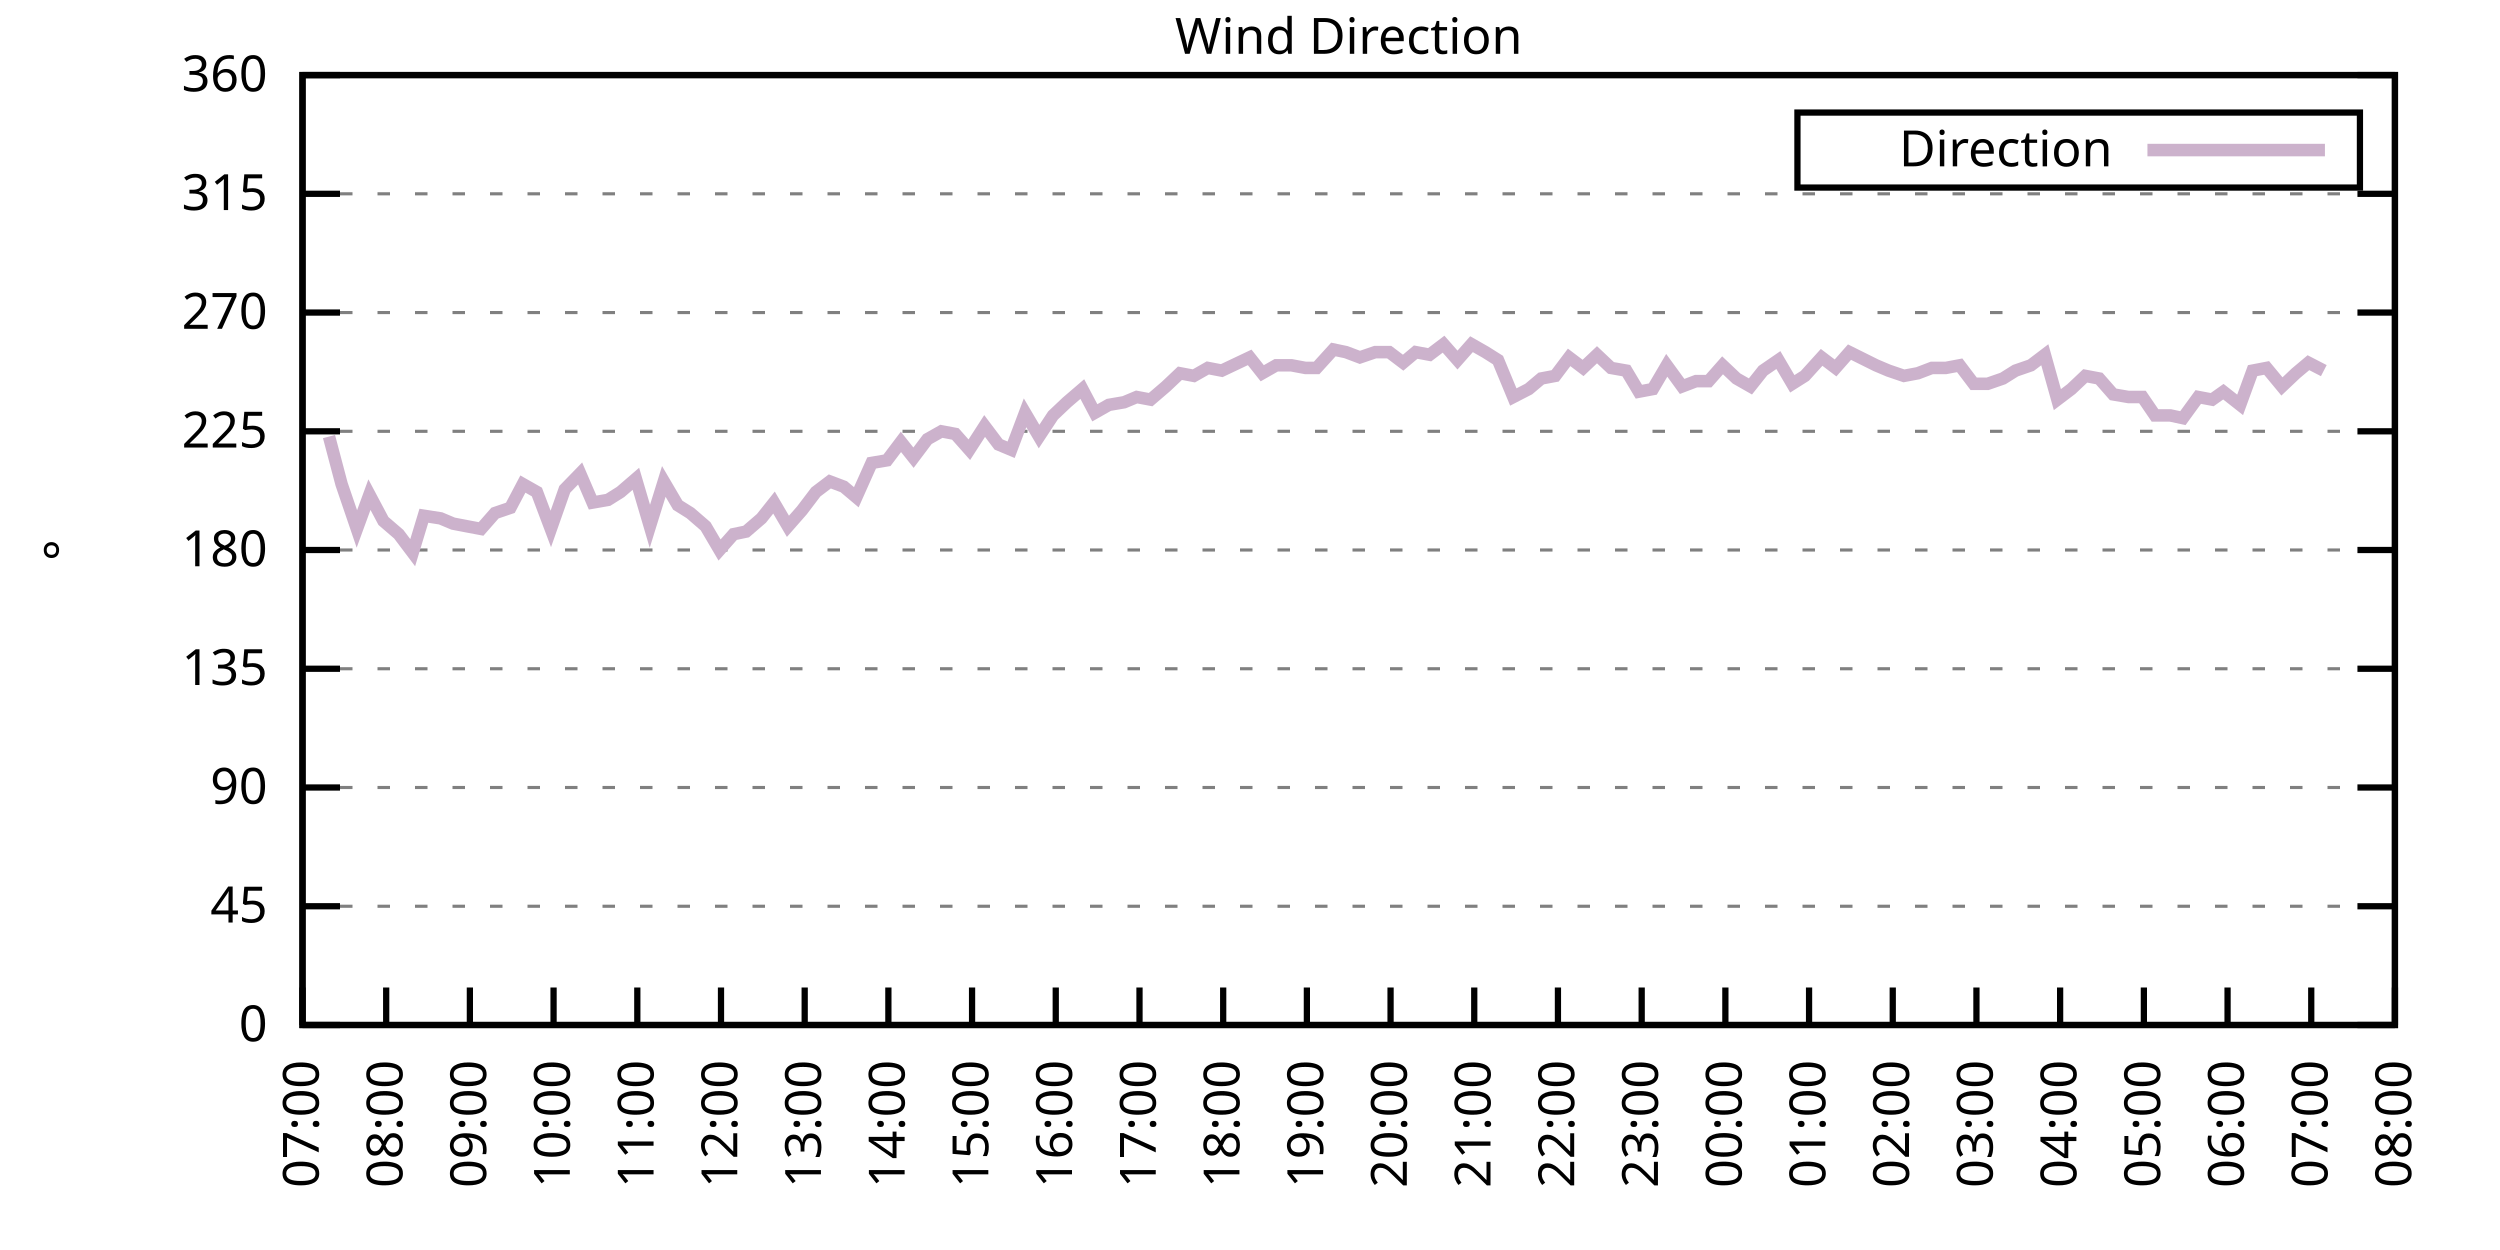
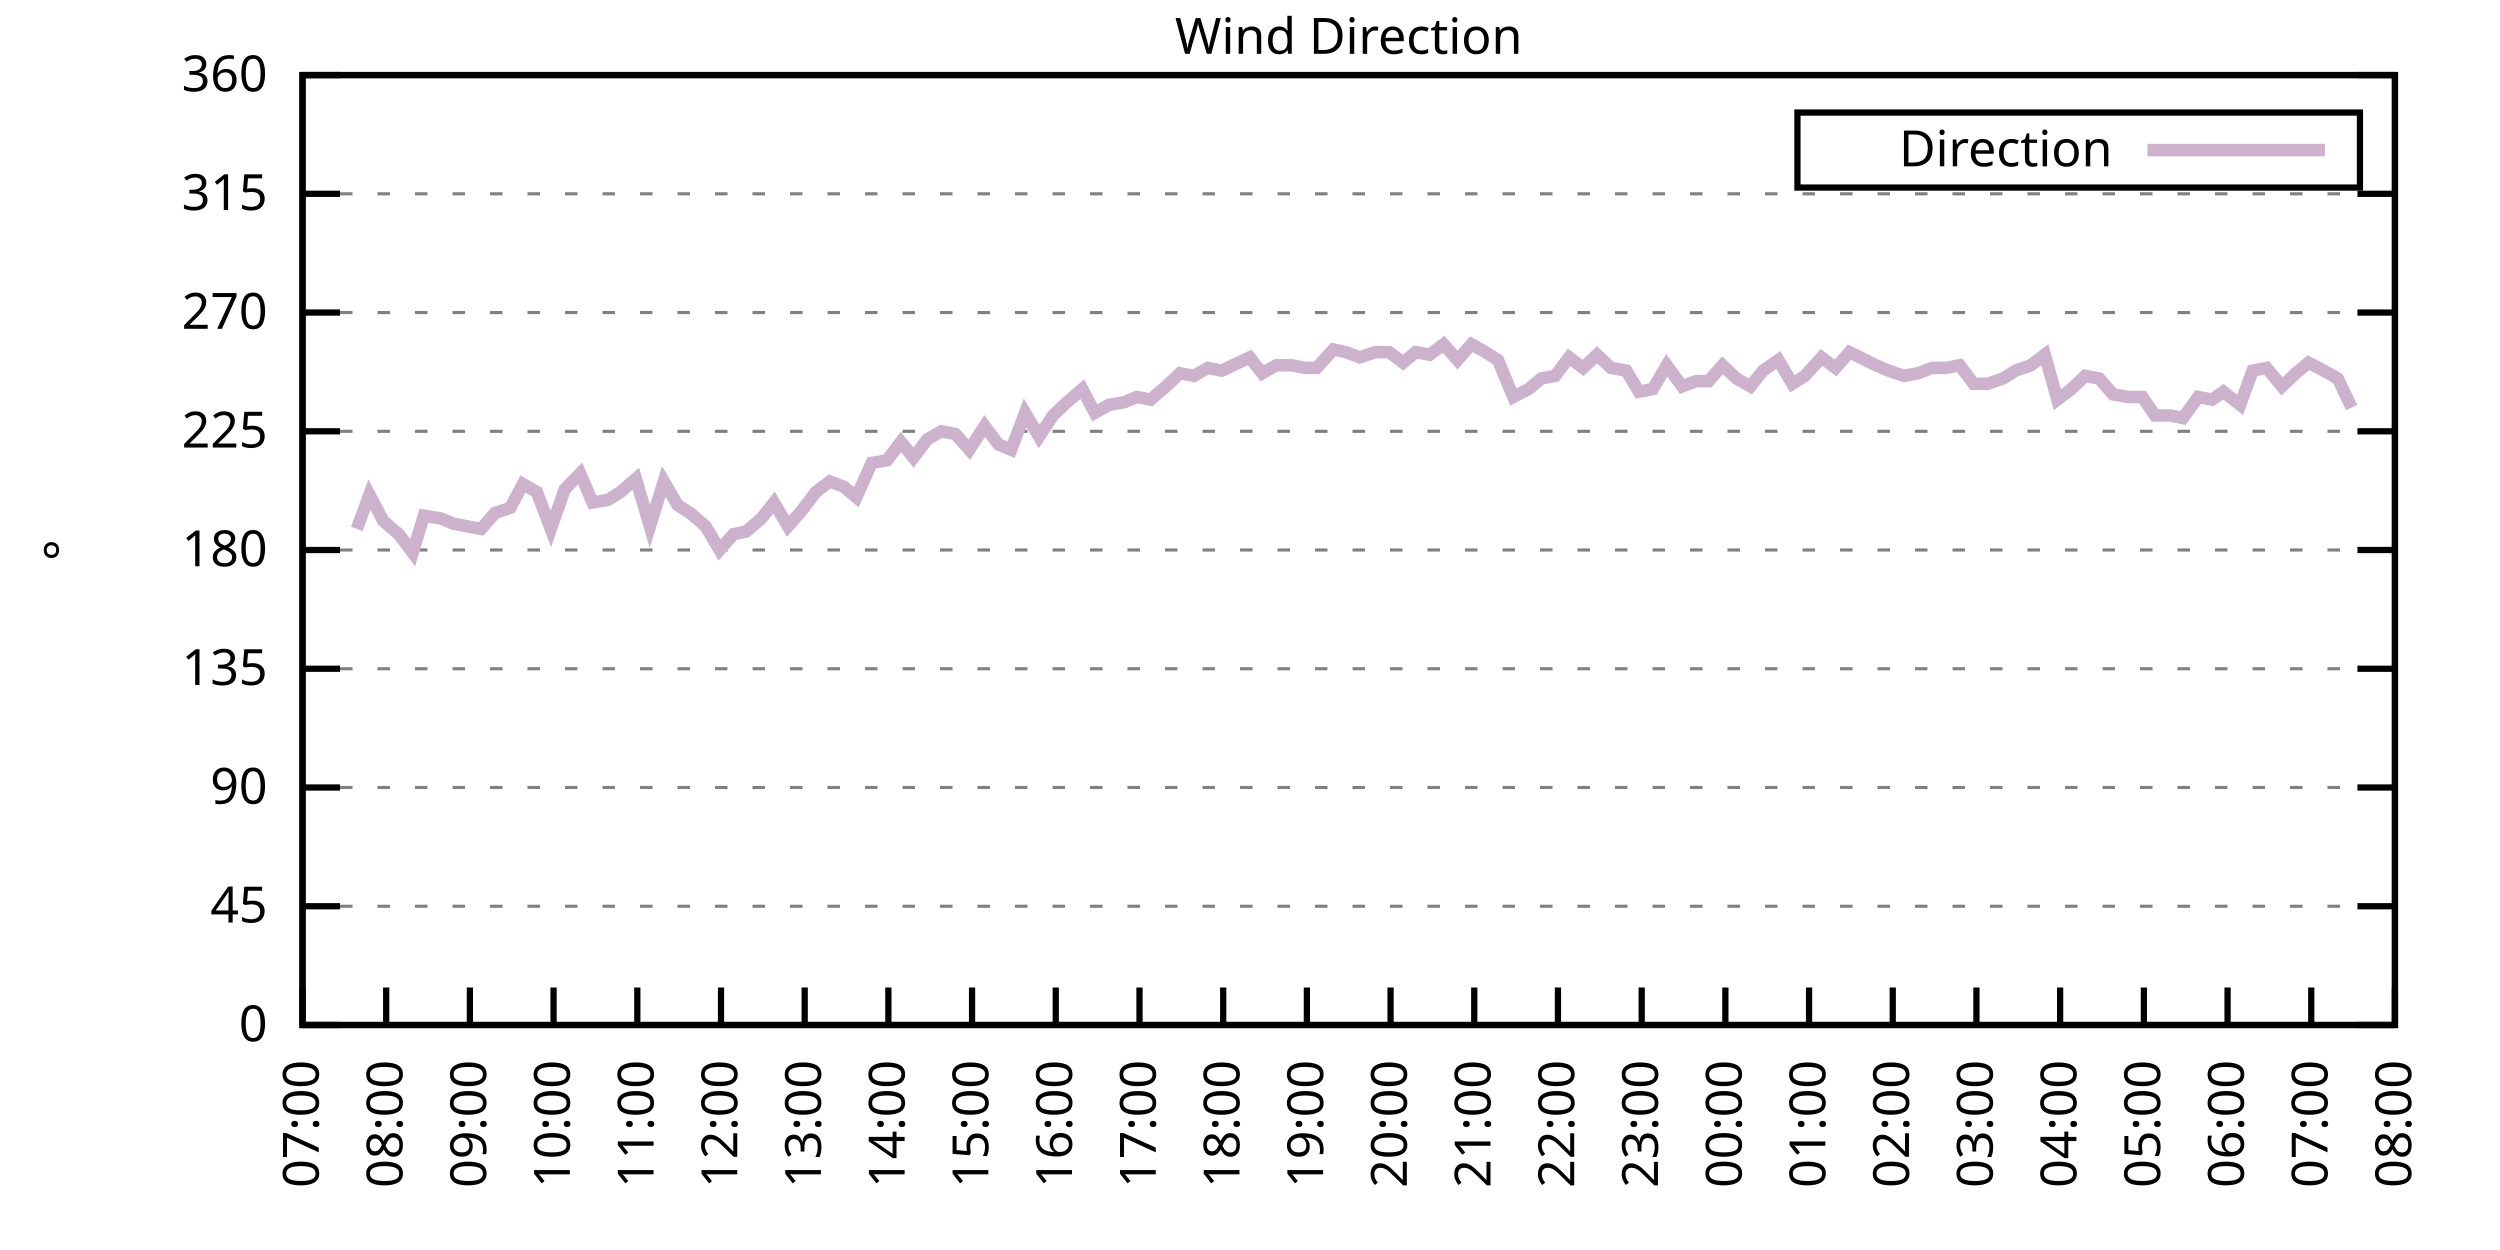
<svg xmlns="http://www.w3.org/2000/svg" xmlns:xlink="http://www.w3.org/1999/xlink" width="400" height="200" viewBox="0 0 400 200">
  <g id="gnuplot_canvas">
    <rect x="0" y="0" width="400" height="200" fill="none" />
    <defs>
      <circle id="gpDot" r="0.5" stroke-width="0.5" stroke="currentColor" />
      <path id="gpPt0" stroke-width="0.333" stroke="currentColor" d="M-1,0 h2 M0,-1 v2" />
      <path id="gpPt1" stroke-width="0.333" stroke="currentColor" d="M-1,-1 L1,1 M1,-1 L-1,1" />
      <path id="gpPt2" stroke-width="0.333" stroke="currentColor" d="M-1,0 L1,0 M0,-1 L0,1 M-1,-1 L1,1 M-1,1 L1,-1" />
      <rect id="gpPt3" stroke-width="0.333" stroke="currentColor" x="-1" y="-1" width="2" height="2" />
      <rect id="gpPt4" stroke-width="0.333" stroke="currentColor" fill="currentColor" x="-1" y="-1" width="2" height="2" />
      <circle id="gpPt5" stroke-width="0.333" stroke="currentColor" cx="0" cy="0" r="1" />
      <use xlink:href="#gpPt5" id="gpPt6" fill="currentColor" stroke="none" />
      <path id="gpPt7" stroke-width="0.333" stroke="currentColor" d="M0,-1.33 L-1.33,0.67 L1.33,0.67 z" />
      <use xlink:href="#gpPt7" id="gpPt8" fill="currentColor" stroke="none" />
      <use xlink:href="#gpPt7" id="gpPt9" stroke="currentColor" transform="rotate(180)" />
      <use xlink:href="#gpPt9" id="gpPt10" fill="currentColor" stroke="none" />
      <use xlink:href="#gpPt3" id="gpPt11" stroke="currentColor" transform="rotate(45)" />
      <use xlink:href="#gpPt11" id="gpPt12" fill="currentColor" stroke="none" />
      <path id="gpPt13" stroke-width="0.333" stroke="currentColor" d="M0,1.330 L1.265,0.411 L0.782,-1.067 L-0.782,-1.076 L-1.265,0.411 z" />
      <use xlink:href="#gpPt13" id="gpPt14" fill="currentColor" stroke="none" />
      <filter id="textbox" filterUnits="objectBoundingBox" x="0" y="0" height="1" width="1">
        <feFlood flood-color="white" flood-opacity="1" result="bgnd" />
        <feComposite in="SourceGraphic" in2="bgnd" operator="atop" />
      </filter>
      <filter id="greybox" filterUnits="objectBoundingBox" x="0" y="0" height="1" width="1">
        <feFlood flood-color="lightgrey" flood-opacity="1" result="grey" />
        <feComposite in="SourceGraphic" in2="grey" operator="atop" />
      </filter>
    </defs>
    <g fill="none" color="white" stroke="currentColor" stroke-width="1.00" stroke-linecap="butt" stroke-linejoin="miter">
</g>
    <g fill="none" color="black" stroke="currentColor" stroke-width="1.00" stroke-linecap="butt" stroke-linejoin="miter">
      <g stroke="none" shape-rendering="crispEdges">
        <polygon fill="rgb(255, 255, 255)" points="48.40,164.00 383.18,164.00 383.18,12.02 48.40,12.02 " />
      </g>
    </g>
    <g fill="none" color="black" stroke="currentColor" stroke-width="1.00" stroke-linecap="butt" stroke-linejoin="miter">
</g>
    <g fill="none" color="black" stroke="black" stroke-width="0.50" stroke-linecap="butt" stroke-linejoin="miter">
</g>
    <g fill="none" color="gray" stroke="currentColor" stroke-width="0.50" stroke-linecap="butt" stroke-linejoin="miter">
      <path stroke="gray" stroke-dasharray="2,4" class="gridline" d="M48.40,164.00 L383.19,164.00  " />
    </g>
    <g fill="none" color="gray" stroke="gray" stroke-width="1.00" stroke-linecap="butt" stroke-linejoin="miter">
</g>
    <g fill="none" color="black" stroke="currentColor" stroke-width="1.00" stroke-linecap="butt" stroke-linejoin="miter">
      <path stroke="black" d="M48.40,164.00 L54.40,164.00 M383.19,164.00 L377.19,164.00  " />
      <g transform="translate(42.80,166.60)" stroke="none" fill="black" font-family="Sans" font-size="8.00" text-anchor="end">
        <text>
          <tspan font-family="Sans"> 0</tspan>
        </text>
      </g>
    </g>
    <g fill="none" color="black" stroke="currentColor" stroke-width="1.00" stroke-linecap="butt" stroke-linejoin="miter">
</g>
    <g fill="none" color="black" stroke="black" stroke-width="0.50" stroke-linecap="butt" stroke-linejoin="miter">
</g>
    <g fill="none" color="gray" stroke="currentColor" stroke-width="0.50" stroke-linecap="butt" stroke-linejoin="miter">
      <path stroke="gray" stroke-dasharray="2,4" class="gridline" d="M48.40,145.00 L383.19,145.00  " />
    </g>
    <g fill="none" color="gray" stroke="gray" stroke-width="1.00" stroke-linecap="butt" stroke-linejoin="miter">
</g>
    <g fill="none" color="black" stroke="currentColor" stroke-width="1.00" stroke-linecap="butt" stroke-linejoin="miter">
      <path stroke="black" d="M48.40,145.00 L54.40,145.00 M383.19,145.00 L377.19,145.00  " />
      <g transform="translate(42.80,147.60)" stroke="none" fill="black" font-family="Sans" font-size="8.00" text-anchor="end">
        <text>
          <tspan font-family="Sans"> 45</tspan>
        </text>
      </g>
    </g>
    <g fill="none" color="black" stroke="currentColor" stroke-width="1.00" stroke-linecap="butt" stroke-linejoin="miter">
</g>
    <g fill="none" color="black" stroke="black" stroke-width="0.50" stroke-linecap="butt" stroke-linejoin="miter">
</g>
    <g fill="none" color="gray" stroke="currentColor" stroke-width="0.50" stroke-linecap="butt" stroke-linejoin="miter">
      <path stroke="gray" stroke-dasharray="2,4" class="gridline" d="M48.40,126.00 L383.19,126.00  " />
    </g>
    <g fill="none" color="gray" stroke="gray" stroke-width="1.00" stroke-linecap="butt" stroke-linejoin="miter">
</g>
    <g fill="none" color="black" stroke="currentColor" stroke-width="1.00" stroke-linecap="butt" stroke-linejoin="miter">
      <path stroke="black" d="M48.40,126.00 L54.40,126.00 M383.19,126.00 L377.19,126.00  " />
      <g transform="translate(42.80,128.60)" stroke="none" fill="black" font-family="Sans" font-size="8.00" text-anchor="end">
        <text>
          <tspan font-family="Sans"> 90</tspan>
        </text>
      </g>
    </g>
    <g fill="none" color="black" stroke="currentColor" stroke-width="1.00" stroke-linecap="butt" stroke-linejoin="miter">
</g>
    <g fill="none" color="black" stroke="black" stroke-width="0.50" stroke-linecap="butt" stroke-linejoin="miter">
</g>
    <g fill="none" color="gray" stroke="currentColor" stroke-width="0.50" stroke-linecap="butt" stroke-linejoin="miter">
      <path stroke="gray" stroke-dasharray="2,4" class="gridline" d="M48.40,107.00 L383.19,107.00  " />
    </g>
    <g fill="none" color="gray" stroke="gray" stroke-width="1.00" stroke-linecap="butt" stroke-linejoin="miter">
</g>
    <g fill="none" color="black" stroke="currentColor" stroke-width="1.00" stroke-linecap="butt" stroke-linejoin="miter">
      <path stroke="black" d="M48.40,107.00 L54.40,107.00 M383.19,107.00 L377.19,107.00  " />
      <g transform="translate(42.80,109.60)" stroke="none" fill="black" font-family="Sans" font-size="8.00" text-anchor="end">
        <text>
          <tspan font-family="Sans"> 135</tspan>
        </text>
      </g>
    </g>
    <g fill="none" color="black" stroke="currentColor" stroke-width="1.00" stroke-linecap="butt" stroke-linejoin="miter">
</g>
    <g fill="none" color="black" stroke="black" stroke-width="0.50" stroke-linecap="butt" stroke-linejoin="miter">
</g>
    <g fill="none" color="gray" stroke="currentColor" stroke-width="0.50" stroke-linecap="butt" stroke-linejoin="miter">
      <path stroke="gray" stroke-dasharray="2,4" class="gridline" d="M48.40,88.00 L383.19,88.00  " />
    </g>
    <g fill="none" color="gray" stroke="gray" stroke-width="1.00" stroke-linecap="butt" stroke-linejoin="miter">
</g>
    <g fill="none" color="black" stroke="currentColor" stroke-width="1.00" stroke-linecap="butt" stroke-linejoin="miter">
      <path stroke="black" d="M48.40,88.00 L54.40,88.00 M383.19,88.00 L377.19,88.00  " />
      <g transform="translate(42.80,90.60)" stroke="none" fill="black" font-family="Sans" font-size="8.00" text-anchor="end">
        <text>
          <tspan font-family="Sans"> 180</tspan>
        </text>
      </g>
    </g>
    <g fill="none" color="black" stroke="currentColor" stroke-width="1.00" stroke-linecap="butt" stroke-linejoin="miter">
</g>
    <g fill="none" color="black" stroke="black" stroke-width="0.50" stroke-linecap="butt" stroke-linejoin="miter">
</g>
    <g fill="none" color="gray" stroke="currentColor" stroke-width="0.50" stroke-linecap="butt" stroke-linejoin="miter">
      <path stroke="gray" stroke-dasharray="2,4" class="gridline" d="M48.40,69.01 L383.19,69.01  " />
    </g>
    <g fill="none" color="gray" stroke="gray" stroke-width="1.00" stroke-linecap="butt" stroke-linejoin="miter">
</g>
    <g fill="none" color="black" stroke="currentColor" stroke-width="1.00" stroke-linecap="butt" stroke-linejoin="miter">
      <path stroke="black" d="M48.40,69.01 L54.40,69.01 M383.19,69.01 L377.19,69.01  " />
      <g transform="translate(42.80,71.61)" stroke="none" fill="black" font-family="Sans" font-size="8.00" text-anchor="end">
        <text>
          <tspan font-family="Sans"> 225</tspan>
        </text>
      </g>
    </g>
    <g fill="none" color="black" stroke="currentColor" stroke-width="1.00" stroke-linecap="butt" stroke-linejoin="miter">
</g>
    <g fill="none" color="black" stroke="black" stroke-width="0.50" stroke-linecap="butt" stroke-linejoin="miter">
</g>
    <g fill="none" color="gray" stroke="currentColor" stroke-width="0.50" stroke-linecap="butt" stroke-linejoin="miter">
      <path stroke="gray" stroke-dasharray="2,4" class="gridline" d="M48.40,50.01 L383.19,50.01  " />
    </g>
    <g fill="none" color="gray" stroke="gray" stroke-width="1.00" stroke-linecap="butt" stroke-linejoin="miter">
</g>
    <g fill="none" color="black" stroke="currentColor" stroke-width="1.00" stroke-linecap="butt" stroke-linejoin="miter">
      <path stroke="black" d="M48.40,50.01 L54.40,50.01 M383.19,50.01 L377.19,50.01  " />
      <g transform="translate(42.80,52.61)" stroke="none" fill="black" font-family="Sans" font-size="8.00" text-anchor="end">
        <text>
          <tspan font-family="Sans"> 270</tspan>
        </text>
      </g>
    </g>
    <g fill="none" color="black" stroke="currentColor" stroke-width="1.00" stroke-linecap="butt" stroke-linejoin="miter">
</g>
    <g fill="none" color="black" stroke="black" stroke-width="0.50" stroke-linecap="butt" stroke-linejoin="miter">
</g>
    <g fill="none" color="gray" stroke="currentColor" stroke-width="0.50" stroke-linecap="butt" stroke-linejoin="miter">
      <path stroke="gray" stroke-dasharray="2,4" class="gridline" d="M48.40,31.01 L383.19,31.01  " />
    </g>
    <g fill="none" color="gray" stroke="gray" stroke-width="1.00" stroke-linecap="butt" stroke-linejoin="miter">
</g>
    <g fill="none" color="black" stroke="currentColor" stroke-width="1.00" stroke-linecap="butt" stroke-linejoin="miter">
      <path stroke="black" d="M48.40,31.01 L54.40,31.01 M383.19,31.01 L377.19,31.01  " />
      <g transform="translate(42.80,33.61)" stroke="none" fill="black" font-family="Sans" font-size="8.00" text-anchor="end">
        <text>
          <tspan font-family="Sans"> 315</tspan>
        </text>
      </g>
    </g>
    <g fill="none" color="black" stroke="currentColor" stroke-width="1.00" stroke-linecap="butt" stroke-linejoin="miter">
</g>
    <g fill="none" color="black" stroke="black" stroke-width="0.50" stroke-linecap="butt" stroke-linejoin="miter">
</g>
    <g fill="none" color="gray" stroke="currentColor" stroke-width="0.50" stroke-linecap="butt" stroke-linejoin="miter">
      <path stroke="gray" stroke-dasharray="2,4" class="gridline" d="M48.40,12.01 L383.19,12.01  " />
    </g>
    <g fill="none" color="gray" stroke="gray" stroke-width="1.00" stroke-linecap="butt" stroke-linejoin="miter">
</g>
    <g fill="none" color="black" stroke="currentColor" stroke-width="1.00" stroke-linecap="butt" stroke-linejoin="miter">
      <path stroke="black" d="M48.40,12.01 L54.40,12.01 M383.19,12.01 L377.19,12.01  " />
      <g transform="translate(42.80,14.61)" stroke="none" fill="black" font-family="Sans" font-size="8.00" text-anchor="end">
        <text>
          <tspan font-family="Sans"> 360</tspan>
        </text>
      </g>
    </g>
    <g fill="none" color="black" stroke="currentColor" stroke-width="1.00" stroke-linecap="butt" stroke-linejoin="miter">
      <path stroke="black" d="M48.40,164.00 L48.40,158.00  " />
      <g transform="translate(51.00,169.60) rotate(270.00)" stroke="none" fill="black" font-family="Sans" font-size="8.00" text-anchor="end">
        <text>
          <tspan font-family="Sans">07:00</tspan>
        </text>
      </g>
    </g>
    <g fill="none" color="black" stroke="currentColor" stroke-width="1.00" stroke-linecap="butt" stroke-linejoin="miter">
      <path stroke="black" d="M61.79,164.00 L61.79,158.00  " />
      <g transform="translate(64.39,169.60) rotate(270.00)" stroke="none" fill="black" font-family="Sans" font-size="8.00" text-anchor="end">
        <text>
          <tspan font-family="Sans">08:00</tspan>
        </text>
      </g>
    </g>
    <g fill="none" color="black" stroke="currentColor" stroke-width="1.00" stroke-linecap="butt" stroke-linejoin="miter">
      <path stroke="black" d="M75.18,164.00 L75.18,158.00  " />
      <g transform="translate(77.78,169.60) rotate(270.00)" stroke="none" fill="black" font-family="Sans" font-size="8.00" text-anchor="end">
        <text>
          <tspan font-family="Sans">09:00</tspan>
        </text>
      </g>
    </g>
    <g fill="none" color="black" stroke="currentColor" stroke-width="1.00" stroke-linecap="butt" stroke-linejoin="miter">
      <path stroke="black" d="M88.57,164.00 L88.57,158.00  " />
      <g transform="translate(91.17,169.60) rotate(270.00)" stroke="none" fill="black" font-family="Sans" font-size="8.00" text-anchor="end">
        <text>
          <tspan font-family="Sans">10:00</tspan>
        </text>
      </g>
    </g>
    <g fill="none" color="black" stroke="currentColor" stroke-width="1.00" stroke-linecap="butt" stroke-linejoin="miter">
      <path stroke="black" d="M101.97,164.00 L101.97,158.00  " />
      <g transform="translate(104.57,169.60) rotate(270.00)" stroke="none" fill="black" font-family="Sans" font-size="8.00" text-anchor="end">
        <text>
          <tspan font-family="Sans">11:00</tspan>
        </text>
      </g>
    </g>
    <g fill="none" color="black" stroke="currentColor" stroke-width="1.00" stroke-linecap="butt" stroke-linejoin="miter">
      <path stroke="black" d="M115.36,164.00 L115.36,158.00  " />
      <g transform="translate(117.96,169.60) rotate(270.00)" stroke="none" fill="black" font-family="Sans" font-size="8.00" text-anchor="end">
        <text>
          <tspan font-family="Sans">12:00</tspan>
        </text>
      </g>
    </g>
    <g fill="none" color="black" stroke="currentColor" stroke-width="1.00" stroke-linecap="butt" stroke-linejoin="miter">
      <path stroke="black" d="M128.75,164.00 L128.75,158.00  " />
      <g transform="translate(131.35,169.60) rotate(270.00)" stroke="none" fill="black" font-family="Sans" font-size="8.00" text-anchor="end">
        <text>
          <tspan font-family="Sans">13:00</tspan>
        </text>
      </g>
    </g>
    <g fill="none" color="black" stroke="currentColor" stroke-width="1.00" stroke-linecap="butt" stroke-linejoin="miter">
      <path stroke="black" d="M142.14,164.00 L142.14,158.00  " />
      <g transform="translate(144.74,169.60) rotate(270.00)" stroke="none" fill="black" font-family="Sans" font-size="8.00" text-anchor="end">
        <text>
          <tspan font-family="Sans">14:00</tspan>
        </text>
      </g>
    </g>
    <g fill="none" color="black" stroke="currentColor" stroke-width="1.00" stroke-linecap="butt" stroke-linejoin="miter">
      <path stroke="black" d="M155.53,164.00 L155.53,158.00  " />
      <g transform="translate(158.13,169.60) rotate(270.00)" stroke="none" fill="black" font-family="Sans" font-size="8.00" text-anchor="end">
        <text>
          <tspan font-family="Sans">15:00</tspan>
        </text>
      </g>
    </g>
    <g fill="none" color="black" stroke="currentColor" stroke-width="1.00" stroke-linecap="butt" stroke-linejoin="miter">
      <path stroke="black" d="M168.92,164.00 L168.92,158.00  " />
      <g transform="translate(171.52,169.60) rotate(270.00)" stroke="none" fill="black" font-family="Sans" font-size="8.00" text-anchor="end">
        <text>
          <tspan font-family="Sans">16:00</tspan>
        </text>
      </g>
    </g>
    <g fill="none" color="black" stroke="currentColor" stroke-width="1.00" stroke-linecap="butt" stroke-linejoin="miter">
      <path stroke="black" d="M182.32,164.00 L182.32,158.00  " />
      <g transform="translate(184.92,169.60) rotate(270.00)" stroke="none" fill="black" font-family="Sans" font-size="8.00" text-anchor="end">
        <text>
          <tspan font-family="Sans">17:00</tspan>
        </text>
      </g>
    </g>
    <g fill="none" color="black" stroke="currentColor" stroke-width="1.00" stroke-linecap="butt" stroke-linejoin="miter">
      <path stroke="black" d="M195.71,164.00 L195.71,158.00  " />
      <g transform="translate(198.31,169.60) rotate(270.00)" stroke="none" fill="black" font-family="Sans" font-size="8.00" text-anchor="end">
        <text>
          <tspan font-family="Sans">18:00</tspan>
        </text>
      </g>
    </g>
    <g fill="none" color="black" stroke="currentColor" stroke-width="1.00" stroke-linecap="butt" stroke-linejoin="miter">
      <path stroke="black" d="M209.10,164.00 L209.10,158.00  " />
      <g transform="translate(211.70,169.60) rotate(270.00)" stroke="none" fill="black" font-family="Sans" font-size="8.00" text-anchor="end">
        <text>
          <tspan font-family="Sans">19:00</tspan>
        </text>
      </g>
    </g>
    <g fill="none" color="black" stroke="currentColor" stroke-width="1.00" stroke-linecap="butt" stroke-linejoin="miter">
      <path stroke="black" d="M222.49,164.00 L222.49,158.00  " />
      <g transform="translate(225.09,169.60) rotate(270.00)" stroke="none" fill="black" font-family="Sans" font-size="8.00" text-anchor="end">
        <text>
          <tspan font-family="Sans">20:00</tspan>
        </text>
      </g>
    </g>
    <g fill="none" color="black" stroke="currentColor" stroke-width="1.00" stroke-linecap="butt" stroke-linejoin="miter">
      <path stroke="black" d="M235.88,164.00 L235.88,158.00  " />
      <g transform="translate(238.48,169.60) rotate(270.00)" stroke="none" fill="black" font-family="Sans" font-size="8.00" text-anchor="end">
        <text>
          <tspan font-family="Sans">21:00</tspan>
        </text>
      </g>
    </g>
    <g fill="none" color="black" stroke="currentColor" stroke-width="1.00" stroke-linecap="butt" stroke-linejoin="miter">
      <path stroke="black" d="M249.27,164.00 L249.27,158.00  " />
      <g transform="translate(251.87,169.60) rotate(270.00)" stroke="none" fill="black" font-family="Sans" font-size="8.00" text-anchor="end">
        <text>
          <tspan font-family="Sans">22:00</tspan>
        </text>
      </g>
    </g>
    <g fill="none" color="black" stroke="currentColor" stroke-width="1.00" stroke-linecap="butt" stroke-linejoin="miter">
      <path stroke="black" d="M262.67,164.00 L262.67,158.00  " />
      <g transform="translate(265.27,169.60) rotate(270.00)" stroke="none" fill="black" font-family="Sans" font-size="8.00" text-anchor="end">
        <text>
          <tspan font-family="Sans">23:00</tspan>
        </text>
      </g>
    </g>
    <g fill="none" color="black" stroke="currentColor" stroke-width="1.00" stroke-linecap="butt" stroke-linejoin="miter">
      <path stroke="black" d="M276.06,164.00 L276.06,158.00  " />
      <g transform="translate(278.66,169.60) rotate(270.00)" stroke="none" fill="black" font-family="Sans" font-size="8.00" text-anchor="end">
        <text>
          <tspan font-family="Sans">00:00</tspan>
        </text>
      </g>
    </g>
    <g fill="none" color="black" stroke="currentColor" stroke-width="1.00" stroke-linecap="butt" stroke-linejoin="miter">
      <path stroke="black" d="M289.45,164.00 L289.45,158.00  " />
      <g transform="translate(292.05,169.60) rotate(270.00)" stroke="none" fill="black" font-family="Sans" font-size="8.00" text-anchor="end">
        <text>
          <tspan font-family="Sans">01:00</tspan>
        </text>
      </g>
    </g>
    <g fill="none" color="black" stroke="currentColor" stroke-width="1.00" stroke-linecap="butt" stroke-linejoin="miter">
      <path stroke="black" d="M302.84,164.00 L302.84,158.00  " />
      <g transform="translate(305.44,169.60) rotate(270.00)" stroke="none" fill="black" font-family="Sans" font-size="8.00" text-anchor="end">
        <text>
          <tspan font-family="Sans">02:00</tspan>
        </text>
      </g>
    </g>
    <g fill="none" color="black" stroke="currentColor" stroke-width="1.00" stroke-linecap="butt" stroke-linejoin="miter">
      <path stroke="black" d="M316.23,164.00 L316.23,158.00  " />
      <g transform="translate(318.83,169.60) rotate(270.00)" stroke="none" fill="black" font-family="Sans" font-size="8.00" text-anchor="end">
        <text>
          <tspan font-family="Sans">03:00</tspan>
        </text>
      </g>
    </g>
    <g fill="none" color="black" stroke="currentColor" stroke-width="1.00" stroke-linecap="butt" stroke-linejoin="miter">
      <path stroke="black" d="M329.62,164.00 L329.62,158.00  " />
      <g transform="translate(332.22,169.60) rotate(270.00)" stroke="none" fill="black" font-family="Sans" font-size="8.00" text-anchor="end">
        <text>
          <tspan font-family="Sans">04:00</tspan>
        </text>
      </g>
    </g>
    <g fill="none" color="black" stroke="currentColor" stroke-width="1.00" stroke-linecap="butt" stroke-linejoin="miter">
      <path stroke="black" d="M343.02,164.00 L343.02,158.00  " />
      <g transform="translate(345.62,169.60) rotate(270.00)" stroke="none" fill="black" font-family="Sans" font-size="8.00" text-anchor="end">
        <text>
          <tspan font-family="Sans">05:00</tspan>
        </text>
      </g>
    </g>
    <g fill="none" color="black" stroke="currentColor" stroke-width="1.00" stroke-linecap="butt" stroke-linejoin="miter">
      <path stroke="black" d="M356.41,164.00 L356.41,158.00  " />
      <g transform="translate(359.01,169.60) rotate(270.00)" stroke="none" fill="black" font-family="Sans" font-size="8.00" text-anchor="end">
        <text>
          <tspan font-family="Sans">06:00</tspan>
        </text>
      </g>
    </g>
    <g fill="none" color="black" stroke="currentColor" stroke-width="1.00" stroke-linecap="butt" stroke-linejoin="miter">
      <path stroke="black" d="M369.80,164.00 L369.80,158.00  " />
      <g transform="translate(372.40,169.60) rotate(270.00)" stroke="none" fill="black" font-family="Sans" font-size="8.00" text-anchor="end">
        <text>
          <tspan font-family="Sans">07:00</tspan>
        </text>
      </g>
    </g>
    <g fill="none" color="black" stroke="currentColor" stroke-width="1.00" stroke-linecap="butt" stroke-linejoin="miter">
      <path stroke="black" d="M383.19,164.00 L383.19,158.00  " />
      <g transform="translate(385.79,169.60) rotate(270.00)" stroke="none" fill="black" font-family="Sans" font-size="8.00" text-anchor="end">
        <text>
          <tspan font-family="Sans">08:00</tspan>
        </text>
      </g>
    </g>
    <g fill="none" color="black" stroke="currentColor" stroke-width="1.00" stroke-linecap="butt" stroke-linejoin="miter">
</g>
    <g fill="none" color="black" stroke="currentColor" stroke-width="1.00" stroke-linecap="butt" stroke-linejoin="miter">
      <path stroke="black" d="M48.40,12.01 L48.40,164.00 L383.19,164.00 L383.19,12.01 L48.40,12.01 Z  " />
    </g>
    <g fill="none" color="black" stroke="currentColor" stroke-width="1.00" stroke-linecap="butt" stroke-linejoin="miter">
</g>
    <g fill="none" color="black" stroke="currentColor" stroke-width="1.00" stroke-linecap="butt" stroke-linejoin="miter">
      <path stroke="black" d="M287.59,30.01 L287.59,18.01 L377.59,18.01 L377.59,30.01 L287.59,30.01 Z  " />
    </g>
    <g id="Wind_direction_plot_1">
      <g fill="none" color="white" stroke="black" stroke-width="2.00" stroke-linecap="butt" stroke-linejoin="miter">
</g>
      <g fill="none" color="black" stroke="currentColor" stroke-width="2.00" stroke-linecap="butt" stroke-linejoin="miter">
        <g transform="translate(337.99,26.61)" stroke="none" fill="black" font-family="Sans" font-size="8.00" text-anchor="end">
          <text>
            <tspan font-family="Sans">Direction</tspan>
          </text>
        </g>
      </g>
      <g fill="none" color="black" stroke="currentColor" stroke-width="2.00" stroke-linecap="butt" stroke-linejoin="miter">
-         <path stroke="rgb(204, 178, 204)" d="M343.59,24.01 L371.99,24.01 M52.64,69.85 L54.65,77.45 L57.10,84.63 L59.11,79.14 L61.35,83.36 L63.80,85.47   L66.03,88.43 L67.82,82.52 L70.50,82.94 L72.50,83.78 L74.74,84.21 L76.97,84.63 L79.20,82.09 L81.66,81.25   L83.66,77.45 L85.90,78.72 L88.13,84.63 L90.36,78.29 L92.82,75.76 L94.82,80.41 L97.28,79.98 L99.29,78.72   L101.74,76.61 L103.98,84.21 L106.21,77.03 L108.44,80.83 L110.45,82.09 L112.90,84.21 L115.13,88.00 L117.37,85.47   L119.38,85.05 L121.83,82.94 L123.84,80.41 L126.07,84.21 L128.30,81.67 L130.54,78.72 L132.77,77.03 L135.00,77.87   L137.01,79.56 L139.46,74.07 L141.92,73.65 L144.15,70.70 L146.16,73.23 L148.39,70.27 L150.62,69.01 L152.85,69.43   L155.09,71.96 L157.54,68.16 L159.77,71.12 L161.78,71.96 L164.01,66.05 L166.25,69.85 L168.48,66.47 L170.71,64.36   L173.17,62.25 L175.17,66.05 L177.41,64.78 L179.86,64.36 L181.87,63.52 L184.10,63.94 L186.56,61.83 L188.79,59.72   L191.02,60.14 L193.25,58.87 L195.48,59.30 L199.95,57.18 L201.96,59.72 L204.19,58.45 L206.64,58.45 L208.88,58.87   L210.66,58.87 L213.34,55.92 L215.35,56.34 L217.58,57.18 L220.04,56.34 L222.27,56.34 L224.50,58.03 L226.51,56.34   L228.74,56.76 L230.97,55.07 L233.20,57.61 L235.44,55.07 L237.67,56.34 L239.68,57.61 L242.13,63.52 L244.59,62.25   L246.60,60.56 L248.83,60.14 L251.06,57.18 L253.29,58.87 L255.52,56.76 L257.76,58.87 L260.21,59.30 L262.22,62.67   L264.45,62.25 L266.68,58.45 L269.14,61.83 L271.37,60.98 L273.38,60.98 L275.61,58.45 L277.84,60.56 L280.07,61.83   L282.08,59.30 L284.54,57.61 L286.77,61.41 L288.78,60.14 L291.46,57.18 L293.69,58.87 L295.92,56.34 L300.16,58.45   L302.17,59.30 L304.63,60.14 L306.86,59.72 L309.09,58.87 L311.32,58.87 L313.55,58.45 L315.79,61.41 L318.02,61.41   L320.47,60.56 L322.48,59.30 L324.94,58.45 L327.17,56.76 L329.18,63.94 L331.41,62.25 L333.64,60.14 L335.87,60.56   L338.10,63.10 L340.56,63.52 L342.79,63.52 L344.80,66.47 L347.26,66.47 L349.26,66.90 L351.72,63.52 L353.95,63.94   L355.74,62.67 L358.42,64.78 L360.42,59.30 L362.66,58.87 L365.11,61.83 L367.34,59.72 L369.35,58.03 L371.81,59.30    " />
+         <path stroke="rgb(204, 178, 204)" d="M343.59,24.01 L371.99,24.01 M57.10,84.63 L59.11,79.14 L61.35,83.36 L63.80,85.47 L66.03,88.43 L67.82,82.52   L70.50,82.94 L72.50,83.78 L74.74,84.21 L76.97,84.63 L79.20,82.09 L81.66,81.25 L83.66,77.45 L85.90,78.72   L88.13,84.63 L90.36,78.29 L92.82,75.76 L94.82,80.41 L97.28,79.98 L99.29,78.72 L101.74,76.61 L103.98,84.21   L106.21,77.03 L108.44,80.83 L110.45,82.09 L112.90,84.21 L115.13,88.00 L117.37,85.47 L119.38,85.05 L121.83,82.94   L123.84,80.41 L126.07,84.21 L128.30,81.67 L130.54,78.72 L132.77,77.03 L135.00,77.87 L137.01,79.56 L139.46,74.07   L141.92,73.65 L144.15,70.70 L146.16,73.23 L148.39,70.27 L150.62,69.01 L152.85,69.43 L155.09,71.96 L157.54,68.16   L159.77,71.12 L161.78,71.96 L164.01,66.05 L166.25,69.85 L168.48,66.47 L170.71,64.36 L173.17,62.25 L175.17,66.05   L177.41,64.78 L179.86,64.36 L181.87,63.52 L184.10,63.94 L186.56,61.83 L188.79,59.72 L191.02,60.14 L193.25,58.87   L195.48,59.30 L199.95,57.18 L201.96,59.72 L204.19,58.45 L206.64,58.45 L208.88,58.87 L210.66,58.87 L213.34,55.92   L215.35,56.34 L217.58,57.18 L220.04,56.34 L222.27,56.34 L224.50,58.03 L226.51,56.34 L228.74,56.76 L230.97,55.07   L233.20,57.61 L235.44,55.07 L237.67,56.34 L239.68,57.61 L242.13,63.52 L244.59,62.25 L246.60,60.56 L248.83,60.14   L251.06,57.18 L253.29,58.87 L255.52,56.76 L257.76,58.87 L260.21,59.30 L262.22,62.67 L264.45,62.25 L266.68,58.45   L269.14,61.83 L271.37,60.98 L273.38,60.98 L275.61,58.45 L277.84,60.56 L280.07,61.83 L282.08,59.30 L284.54,57.61   L286.77,61.41 L288.78,60.14 L291.46,57.18 L293.69,58.87 L295.92,56.34 L300.16,58.45 L302.17,59.30 L304.63,60.14   L306.86,59.72 L309.09,58.87 L311.32,58.87 L313.55,58.45 L315.79,61.41 L318.02,61.41 L320.47,60.56 L322.48,59.30   L324.94,58.45 L327.17,56.76 L329.18,63.94 L331.41,62.25 L333.64,60.14 L335.87,60.56 L338.10,63.10 L340.56,63.52   L342.79,63.52 L344.80,66.47 L347.26,66.47 L349.26,66.90 L351.72,63.52 L353.95,63.94 L355.74,62.67 L358.42,64.78   L360.42,59.30 L362.66,58.87 L365.11,61.83 L367.34,59.72 L369.35,58.03 L371.81,59.30 L374.04,60.56 L376.27,65.21    " />
      </g>
    </g>
    <g fill="none" color="black" stroke="currentColor" stroke-width="2.00" stroke-linecap="butt" stroke-linejoin="miter">
</g>
    <g fill="none" color="black" stroke="black" stroke-width="1.00" stroke-linecap="butt" stroke-linejoin="miter">
</g>
    <g fill="none" color="black" stroke="currentColor" stroke-width="1.00" stroke-linecap="butt" stroke-linejoin="miter">
      <path stroke="black" d="M48.40,12.01 L48.40,164.00 L383.19,164.00 L383.19,12.01 L48.40,12.01 Z  " />
      <g transform="translate(12.80,88.01) rotate(270.00)" stroke="none" fill="black" font-family="Sans" font-size="8.00" text-anchor="middle">
        <text>
          <tspan font-family="Sans">°</tspan>
        </text>
      </g>
    </g>
    <g fill="none" color="black" stroke="currentColor" stroke-width="1.00" stroke-linecap="butt" stroke-linejoin="miter">
</g>
    <g fill="none" color="black" stroke="currentColor" stroke-width="1.00" stroke-linecap="butt" stroke-linejoin="miter">
      <g transform="translate(215.79,8.61)" stroke="none" fill="black" font-family="Sans" font-size="8.00" text-anchor="middle">
        <text>
          <tspan font-family="Sans">Wind Direction</tspan>
        </text>
      </g>
    </g>
    <g fill="none" color="black" stroke="currentColor" stroke-width="1.00" stroke-linecap="butt" stroke-linejoin="miter">
</g>
  </g>
</svg>
